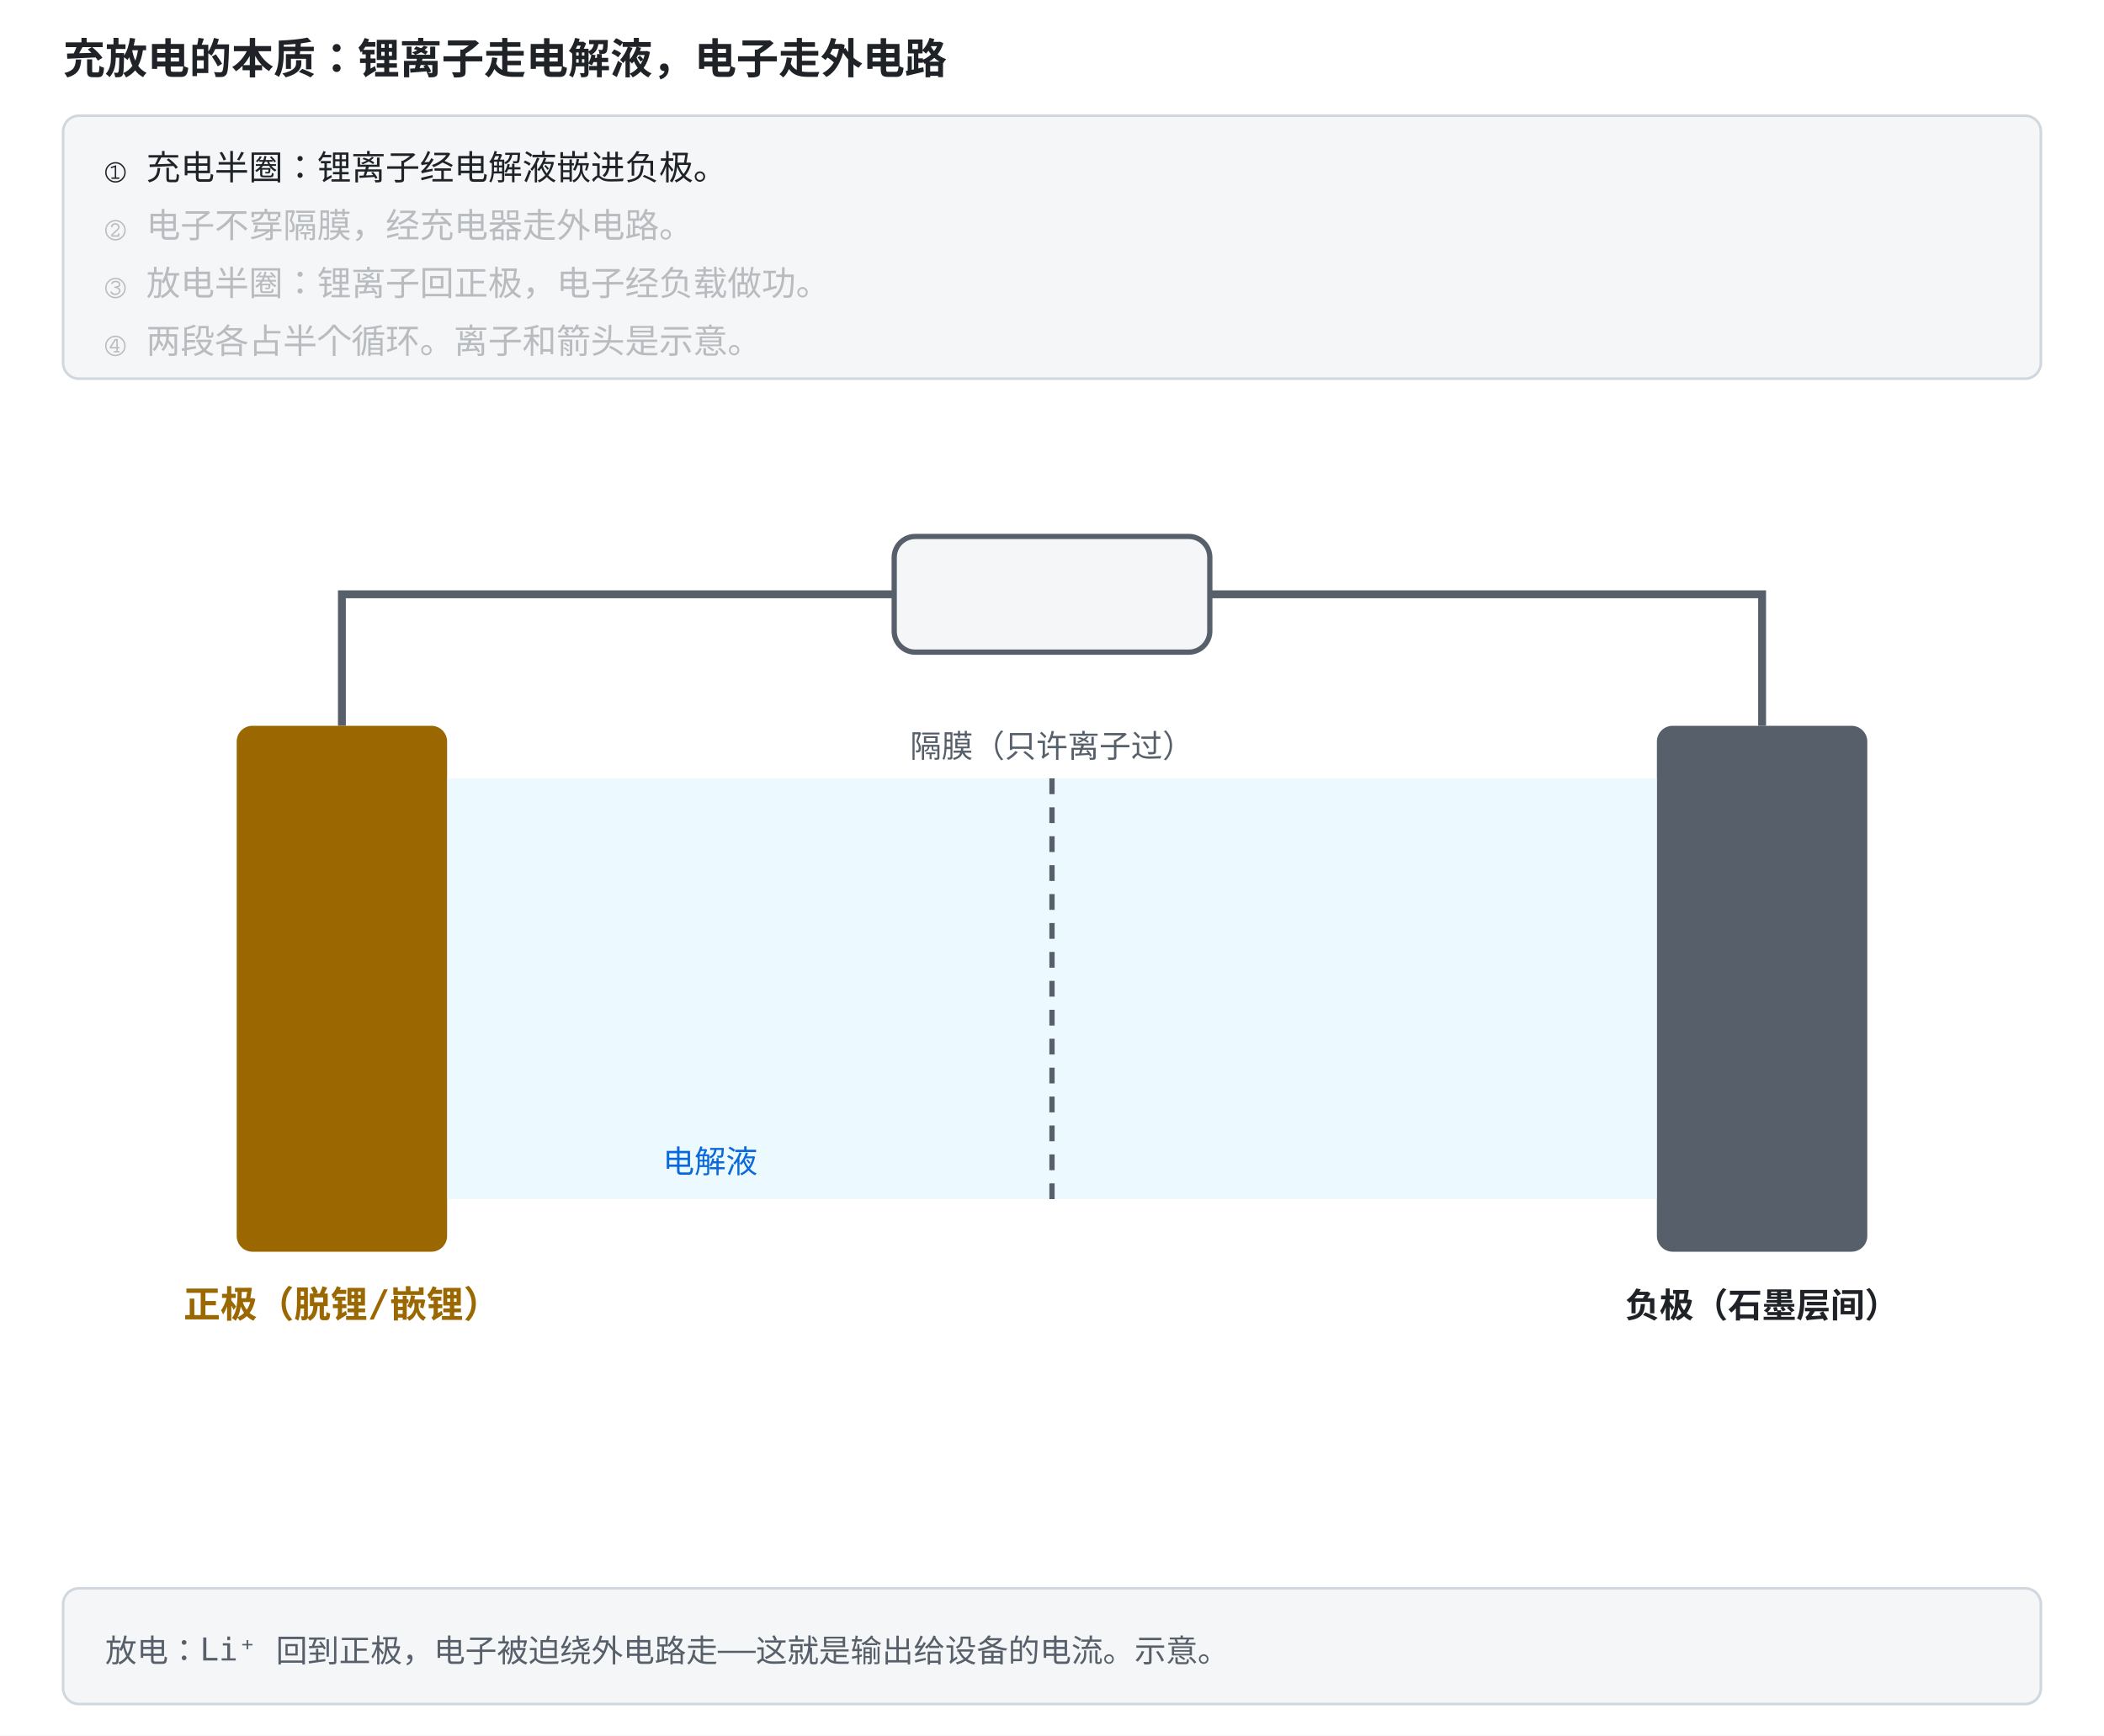
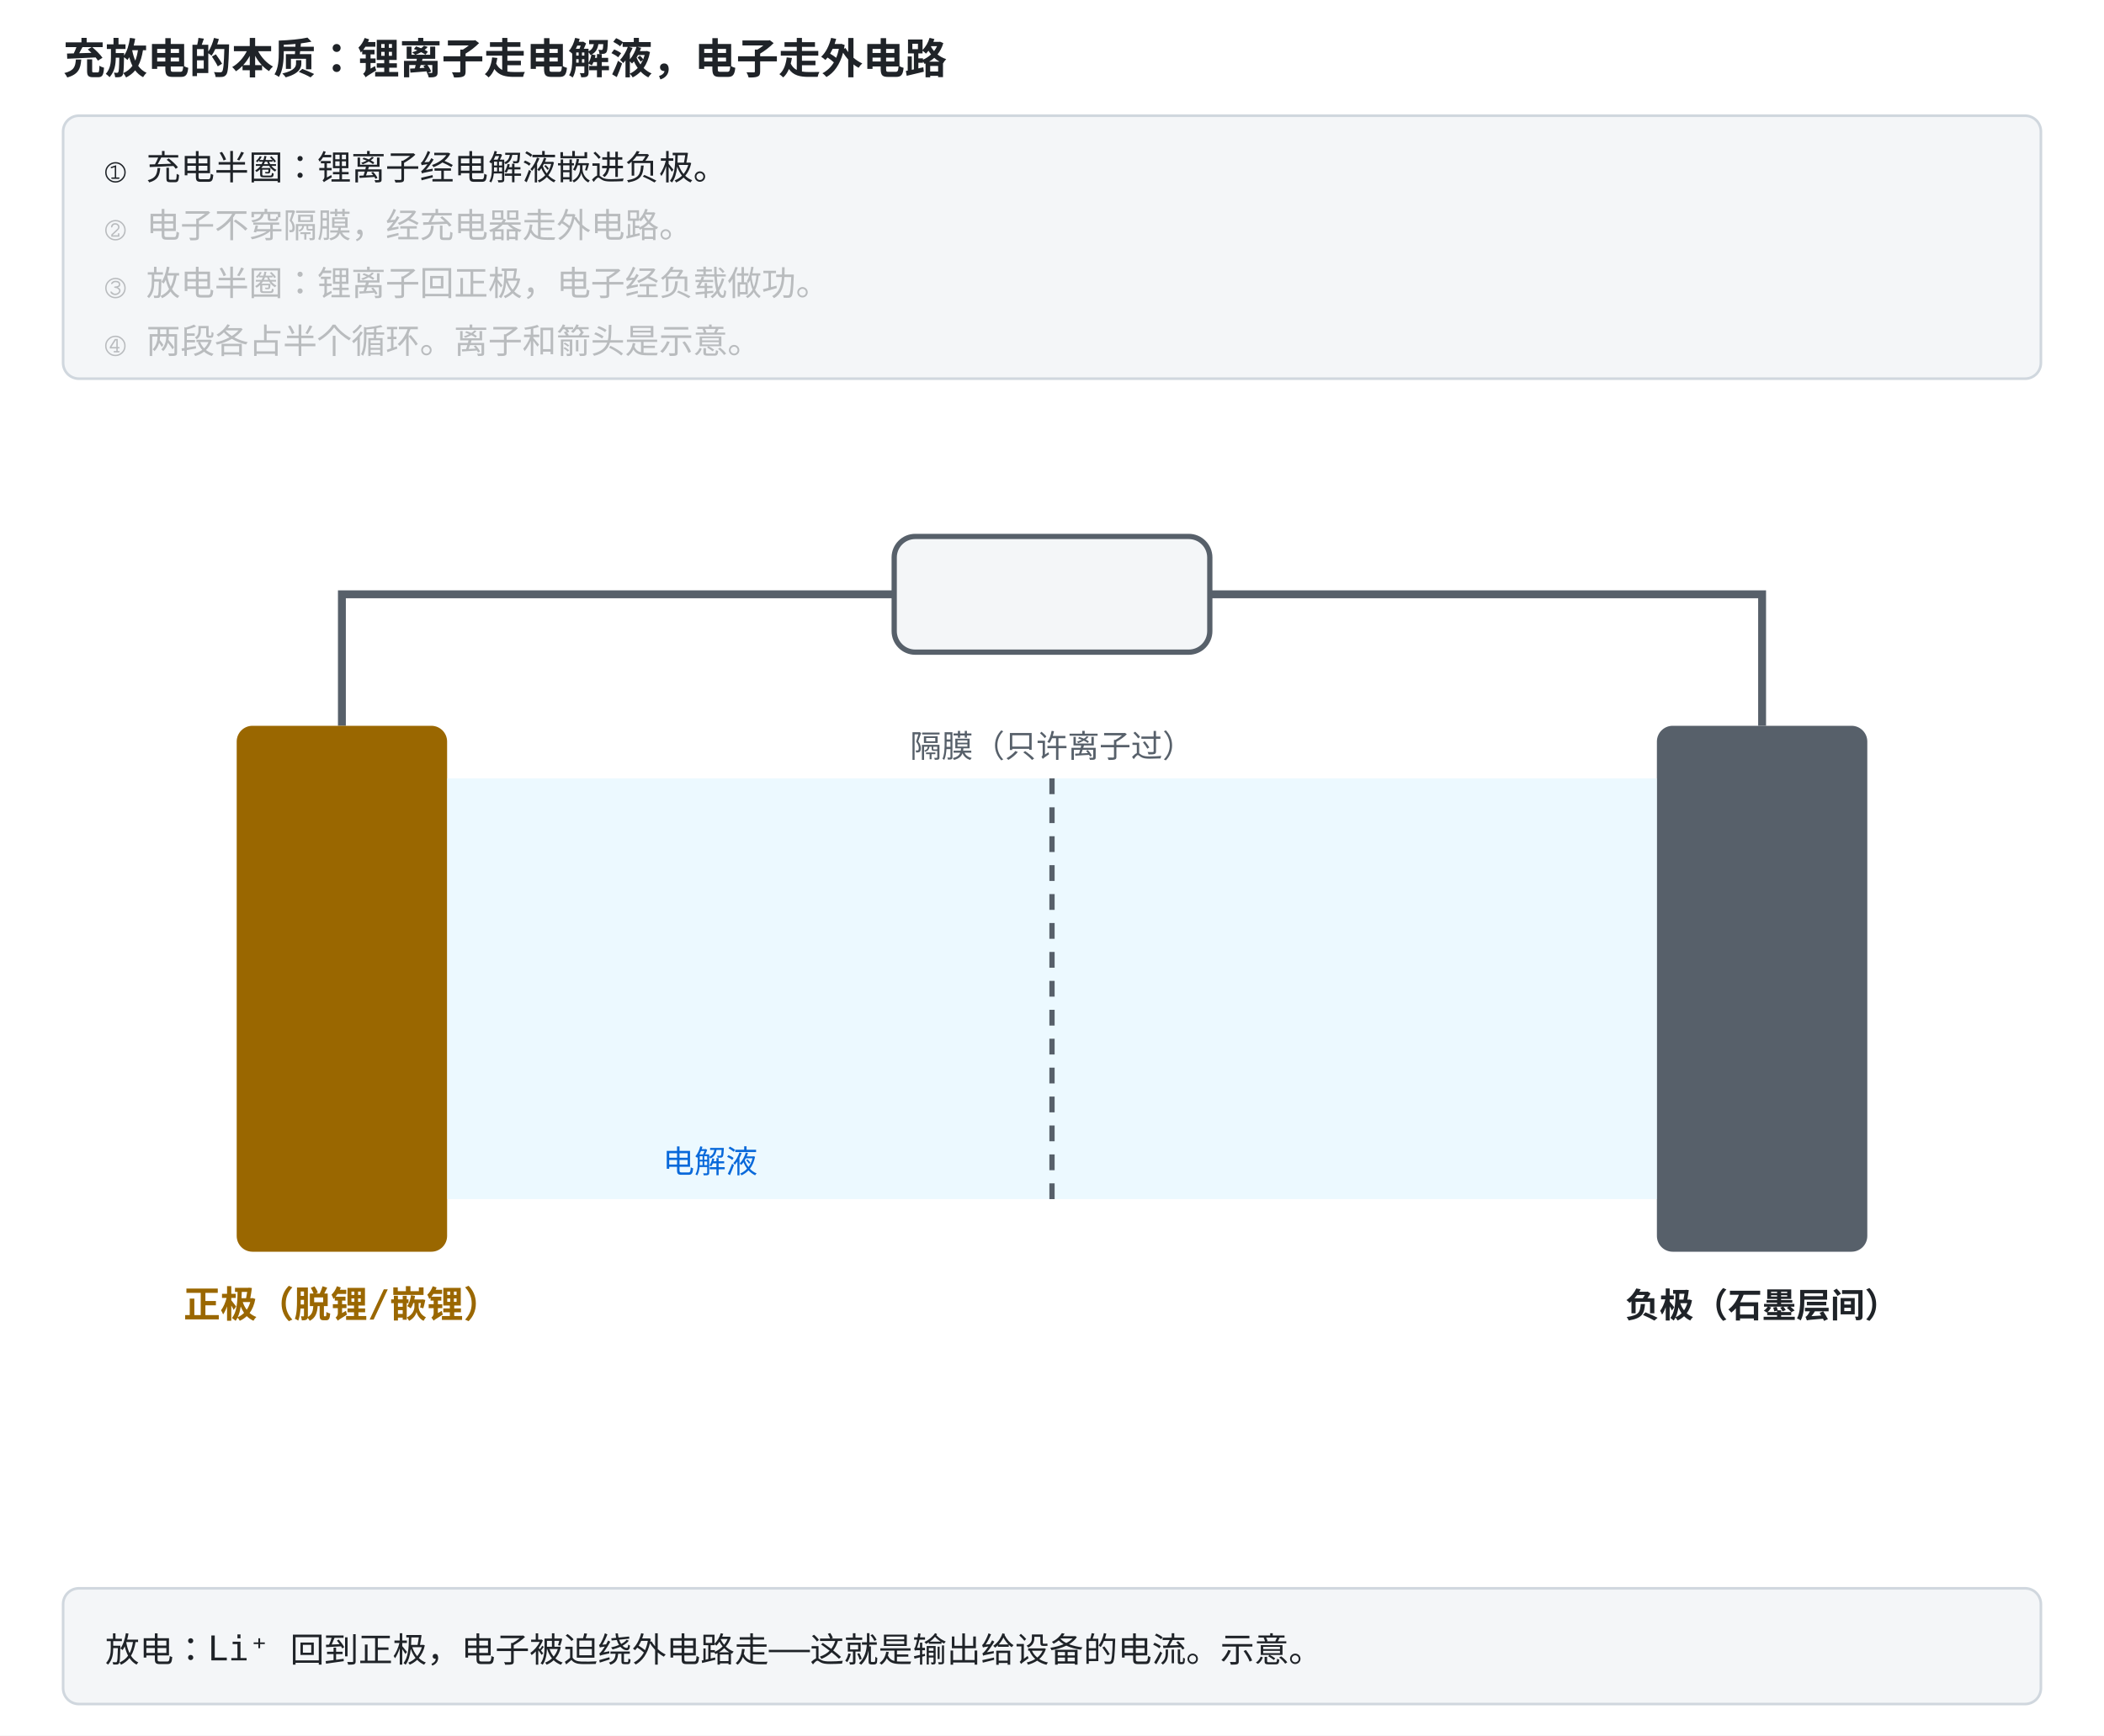
<svg xmlns="http://www.w3.org/2000/svg" width="800" height="660" viewBox="0 -156 800 660" role="img" font-family="ui-monospace, Consolas, monospace">
  <style>
    .bg { fill: #ffffff; }
    .panel { fill: #f4f6f8; stroke: #d0d7de; }
    .fill-boxb { fill: #ddf4ff; }
    .fill-boxg { fill: #dafbe1; }
    .fill-boxr { fill: #ffebe9; }
    .fill-boxy { fill: #fff8c5; }
    .fill-b { fill: #0969da; }
    .fill-g { fill: #1a7f37; }
    .fill-r { fill: #cf222e; }
    .fill-y { fill: #9a6700; }
    .fill-ink { fill: #57606a; }
    .fill-muted { fill: #e2e8f0; }
    .fill-lockb { fill: #0969da; }
    .stroke-panel { stroke: #d0d7de; }
    .stroke-axis { stroke: #57606a; }
    .stroke-b { stroke: #0969da; }
    .stroke-g { stroke: #1a7f37; }
    .stroke-r { stroke: #cf222e; }
    .stroke-y { stroke: #bf8700; }
    .stroke-check { stroke: #ffffff; }
    .axis { stroke: #57606a; stroke-width: 1.5; fill: none; }
    .grid { stroke: #d0d7de; stroke-width: 1; fill: none; }
    .txt { fill: #1f2328; font-size: 13px; }
    .small { fill: #57606a; font-size: 12px; }
    .title { fill: #1f2328; font-size: 16px; font-weight: bold; }
    .hi { fill: #0969da; }
    .warn { fill: #cf222e; }
    .ok { fill: #1a7f37; }
    .gold { fill: #9a6700; }
    .on { fill: #ffffff; font-size: 13px; font-weight: bold; }
    .lineb { stroke: #0969da; stroke-width: 2.5; fill: none; }
    @media (prefers-color-scheme: dark) {
      .bg { fill: #0d1117; }
      .panel { fill: #161b22; stroke: #30363d; }
      .fill-boxb { fill: #12233a; }
      .fill-boxg { fill: #0f2415; }
      .fill-boxr { fill: #3d1214; }
      .fill-boxy { fill: #2d2607; }
      .fill-b { fill: #4493f8; }
      .fill-g { fill: #3fb950; }
      .fill-r { fill: #ff7b72; }
      .fill-y { fill: #d29922; }
      .fill-ink { fill: #8b949e; }
      .fill-muted { fill: #30363d; }
      .fill-lockb { fill: #0969da; }
      .stroke-panel { stroke: #30363d; }
      .stroke-axis { stroke: #8b949e; }
      .stroke-b { stroke: #4493f8; }
      .stroke-g { stroke: #3fb950; }
      .stroke-r { stroke: #ff7b72; }
      .stroke-y { stroke: #d29922; }
      .stroke-check { stroke: #0d1117; }
      .axis { stroke: #8b949e; }
      .grid { stroke: #30363d; }
      .txt { fill: #e6edf3; }
      .small { fill: #8b949e; }
      .title { fill: #e6edf3; }
      .hi { fill: #4493f8; }
      .warn { fill: #ff7b72; }
      .ok { fill: #3fb950; }
      .gold { fill: #d29922; }
      .on { fill: #ffffff; }
      .lineb { stroke: #4493f8; }
    }
</style>
  <rect class="bg" x="0" y="-156" width="800" height="660" />
  <text class="title" x="24" y="-128">充放电的本质：锂离子走电解液，电子走外电路</text>
  <rect class="panel" x="24" y="-112" width="752" height="100" rx="6" />
  <text class="txt" x="40" y="-88" opacity="1">① 充电半圈：锂离子经电解液嵌进负极。<animate attributeName="opacity" values="1;1;0.28;0.28;0.28;0.28;0.28;0.28" keyTimes="0;0.249;0.25;0.499;0.5;0.749;0.75;1" dur="12s" repeatCount="indefinite" />
  </text>
  <text class="txt" x="40" y="-66" opacity="0.28">② 电子不穿隔膜，经充电器走外电路。<animate attributeName="opacity" values="0.28;0.28;1;1;0.28;0.28;0.28;0.28" keyTimes="0;0.249;0.25;0.499;0.5;0.749;0.75;1" dur="12s" repeatCount="indefinite" />
  </text>
  <text class="txt" x="40" y="-44" opacity="0.28">③ 放电半圈：锂离子回正极，电子经负载做功。<animate attributeName="opacity" values="0.28;0.28;0.28;0.28;1;1;0.28;0.28" keyTimes="0;0.249;0.25;0.499;0.5;0.749;0.75;1" dur="12s" repeatCount="indefinite" />
  </text>
  <text class="txt" x="40" y="-22" opacity="0.28">④ 两段各占半个循环。离子和箭头是示意。<animate attributeName="opacity" values="0.28;0.28;0.28;0.28;0.28;0.28;1;1" keyTimes="0;0.249;0.25;0.499;0.5;0.749;0.75;1" dur="12s" repeatCount="indefinite" />
  </text>
  <rect class="panel" x="24" y="448" width="752" height="44" rx="6" />
-   <text class="small" x="40" y="476">放电：Li⁺ 回到正极，电子被迫绕外电路走——这就是输出给设备的电流。示意。</text>
+   <text class="txt" x="40" y="476">放电：Li⁺ 回到正极，电子被迫绕外电路走——这就是输出给设备的电流。示意。</text>
  <rect width="800" height="440" class="bg" />
  <path d="M130,120 V70 H670 V120" fill="none" stroke-width="3" class="stroke-axis" />
  <rect x="340" y="48" width="120" height="44" rx="8" stroke-width="2" class="panel stroke-axis" />
  <g font-size="14" font-weight="bold" text-anchor="middle">
    <text x="400" y="76" opacity="0" class="hi">充电器<animate attributeName="opacity" values="1;1;0;0" keyTimes="0;0.49;0.5;1" dur="8s" repeatCount="indefinite" />
    </text>
    <text x="400" y="76" opacity="0" class="gold">负载<animate attributeName="opacity" values="0;0;1;1" keyTimes="0;0.49;0.5;1" dur="8s" repeatCount="indefinite" />
    </text>
  </g>
  <rect x="90" y="120" width="80" height="200" rx="6" class="fill-y" />
  <text x="130" y="345" text-anchor="middle" font-size="14" font-weight="bold" class="gold">正极（脱锂/嵌锂）</text>
  <rect x="630" y="120" width="80" height="200" rx="6" class="fill-ink" />
  <g stroke-width="1.5" class="stroke-axis">
    <line x1="636" y1="160" x2="704" y2="160" />
    <line x1="636" y1="200" x2="704" y2="200" />
    <line x1="636" y1="240" x2="704" y2="240" />
    <line x1="636" y1="280" x2="704" y2="280" />
  </g>
  <text x="670" y="345" text-anchor="middle" font-size="14" font-weight="bold" class="txt">负极（石墨层间）</text>
  <rect x="170" y="140" width="460" height="160" opacity="0.55" class="fill-boxb" />
  <text x="270" y="290" text-anchor="middle" font-size="12" class="hi">电解液</text>
  <line x1="400" y1="140" x2="400" y2="300" stroke-width="2" stroke-dasharray="6 5" class="stroke-axis" />
  <text x="400" y="132" text-anchor="middle" font-size="12" class="small">隔膜（只许离子过）</text>
  <g opacity="0">
    <animate attributeName="opacity" values="1;1;0;0" keyTimes="0;0.49;0.5;1" dur="8s" repeatCount="indefinite" />
    <g class="fill-g">
      <circle r="8">
        <animateMotion dur="2.2s" begin="0s" repeatCount="indefinite" path="M185,220 C300,175 500,265 615,220" />
      </circle>
      <circle r="8">
        <animateMotion dur="2.2s" begin="0.7s" repeatCount="indefinite" path="M185,220 C300,175 500,265 615,220" />
      </circle>
      <circle r="8">
        <animateMotion dur="2.2s" begin="1.4s" repeatCount="indefinite" path="M185,220 C300,175 500,265 615,220" />
      </circle>
    </g>
    <text x="250" y="180" font-size="13" font-weight="bold" class="ok">Li⁺ 嵌入负极 →</text>
    <g class="fill-y">
      <circle r="6">
        <animateMotion dur="2.0s" begin="0s" repeatCount="indefinite" path="M130,115 V70 H670 V115" />
      </circle>
      <circle r="6">
        <animateMotion dur="2.0s" begin="0.65s" repeatCount="indefinite" path="M130,115 V70 H670 V115" />
      </circle>
      <circle r="6">
        <animateMotion dur="2.0s" begin="1.3s" repeatCount="indefinite" path="M130,115 V70 H670 V115" />
      </circle>
    </g>
    <text x="540" y="60" font-size="13" font-weight="bold" class="gold">e⁻ 经充电器 →</text>
    <text x="400" y="412" text-anchor="middle" font-size="14" class="hi">充电：外部电源把 Li⁺"赶"进负极石墨层间储存起来</text>
  </g>
  <g opacity="0">
    <animate attributeName="opacity" values="0;0;1;1" keyTimes="0;0.49;0.5;1" dur="8s" repeatCount="indefinite" />
    <g class="fill-g">
      <circle r="8">
        <animateMotion dur="2.2s" begin="0s" repeatCount="indefinite" path="M615,220 C500,265 300,175 185,220" />
      </circle>
      <circle r="8">
        <animateMotion dur="2.2s" begin="0.7s" repeatCount="indefinite" path="M615,220 C500,265 300,175 185,220" />
      </circle>
      <circle r="8">
        <animateMotion dur="2.2s" begin="1.4s" repeatCount="indefinite" path="M615,220 C500,265 300,175 185,220" />
      </circle>
    </g>
-     <text x="480" y="180" font-size="13" font-weight="bold" class="ok">← Li⁺ 回到正极</text>
+     <text x="480" y="180" font-size="13" font-weight="bold" class="txt">← Li⁺ 回到正极</text>
    <g class="fill-y">
      <circle r="6">
        <animateMotion dur="2.0s" begin="0s" repeatCount="indefinite" path="M670,115 V70 H130 V115" />
      </circle>
      <circle r="6">
        <animateMotion dur="2.0s" begin="0.65s" repeatCount="indefinite" path="M670,115 V70 H130 V115" />
      </circle>
      <circle r="6">
        <animateMotion dur="2.0s" begin="1.3s" repeatCount="indefinite" path="M670,115 V70 H130 V115" />
      </circle>
    </g>
    <text x="230" y="60" font-size="13" font-weight="bold" class="gold">← e⁻ 经负载做功</text>
-     <text x="400" y="412" text-anchor="middle" font-size="14" class="gold">放电：Li⁺ 回到正极，电子被迫绕外电路走——这就是输出给设备的电流</text>
+     <text x="400" y="412" text-anchor="middle" font-size="14" class="txt">放电：Li⁺ 回到正极，电子被迫绕外电路走——这就是输出给设备的电流</text>
  </g>
</svg>
